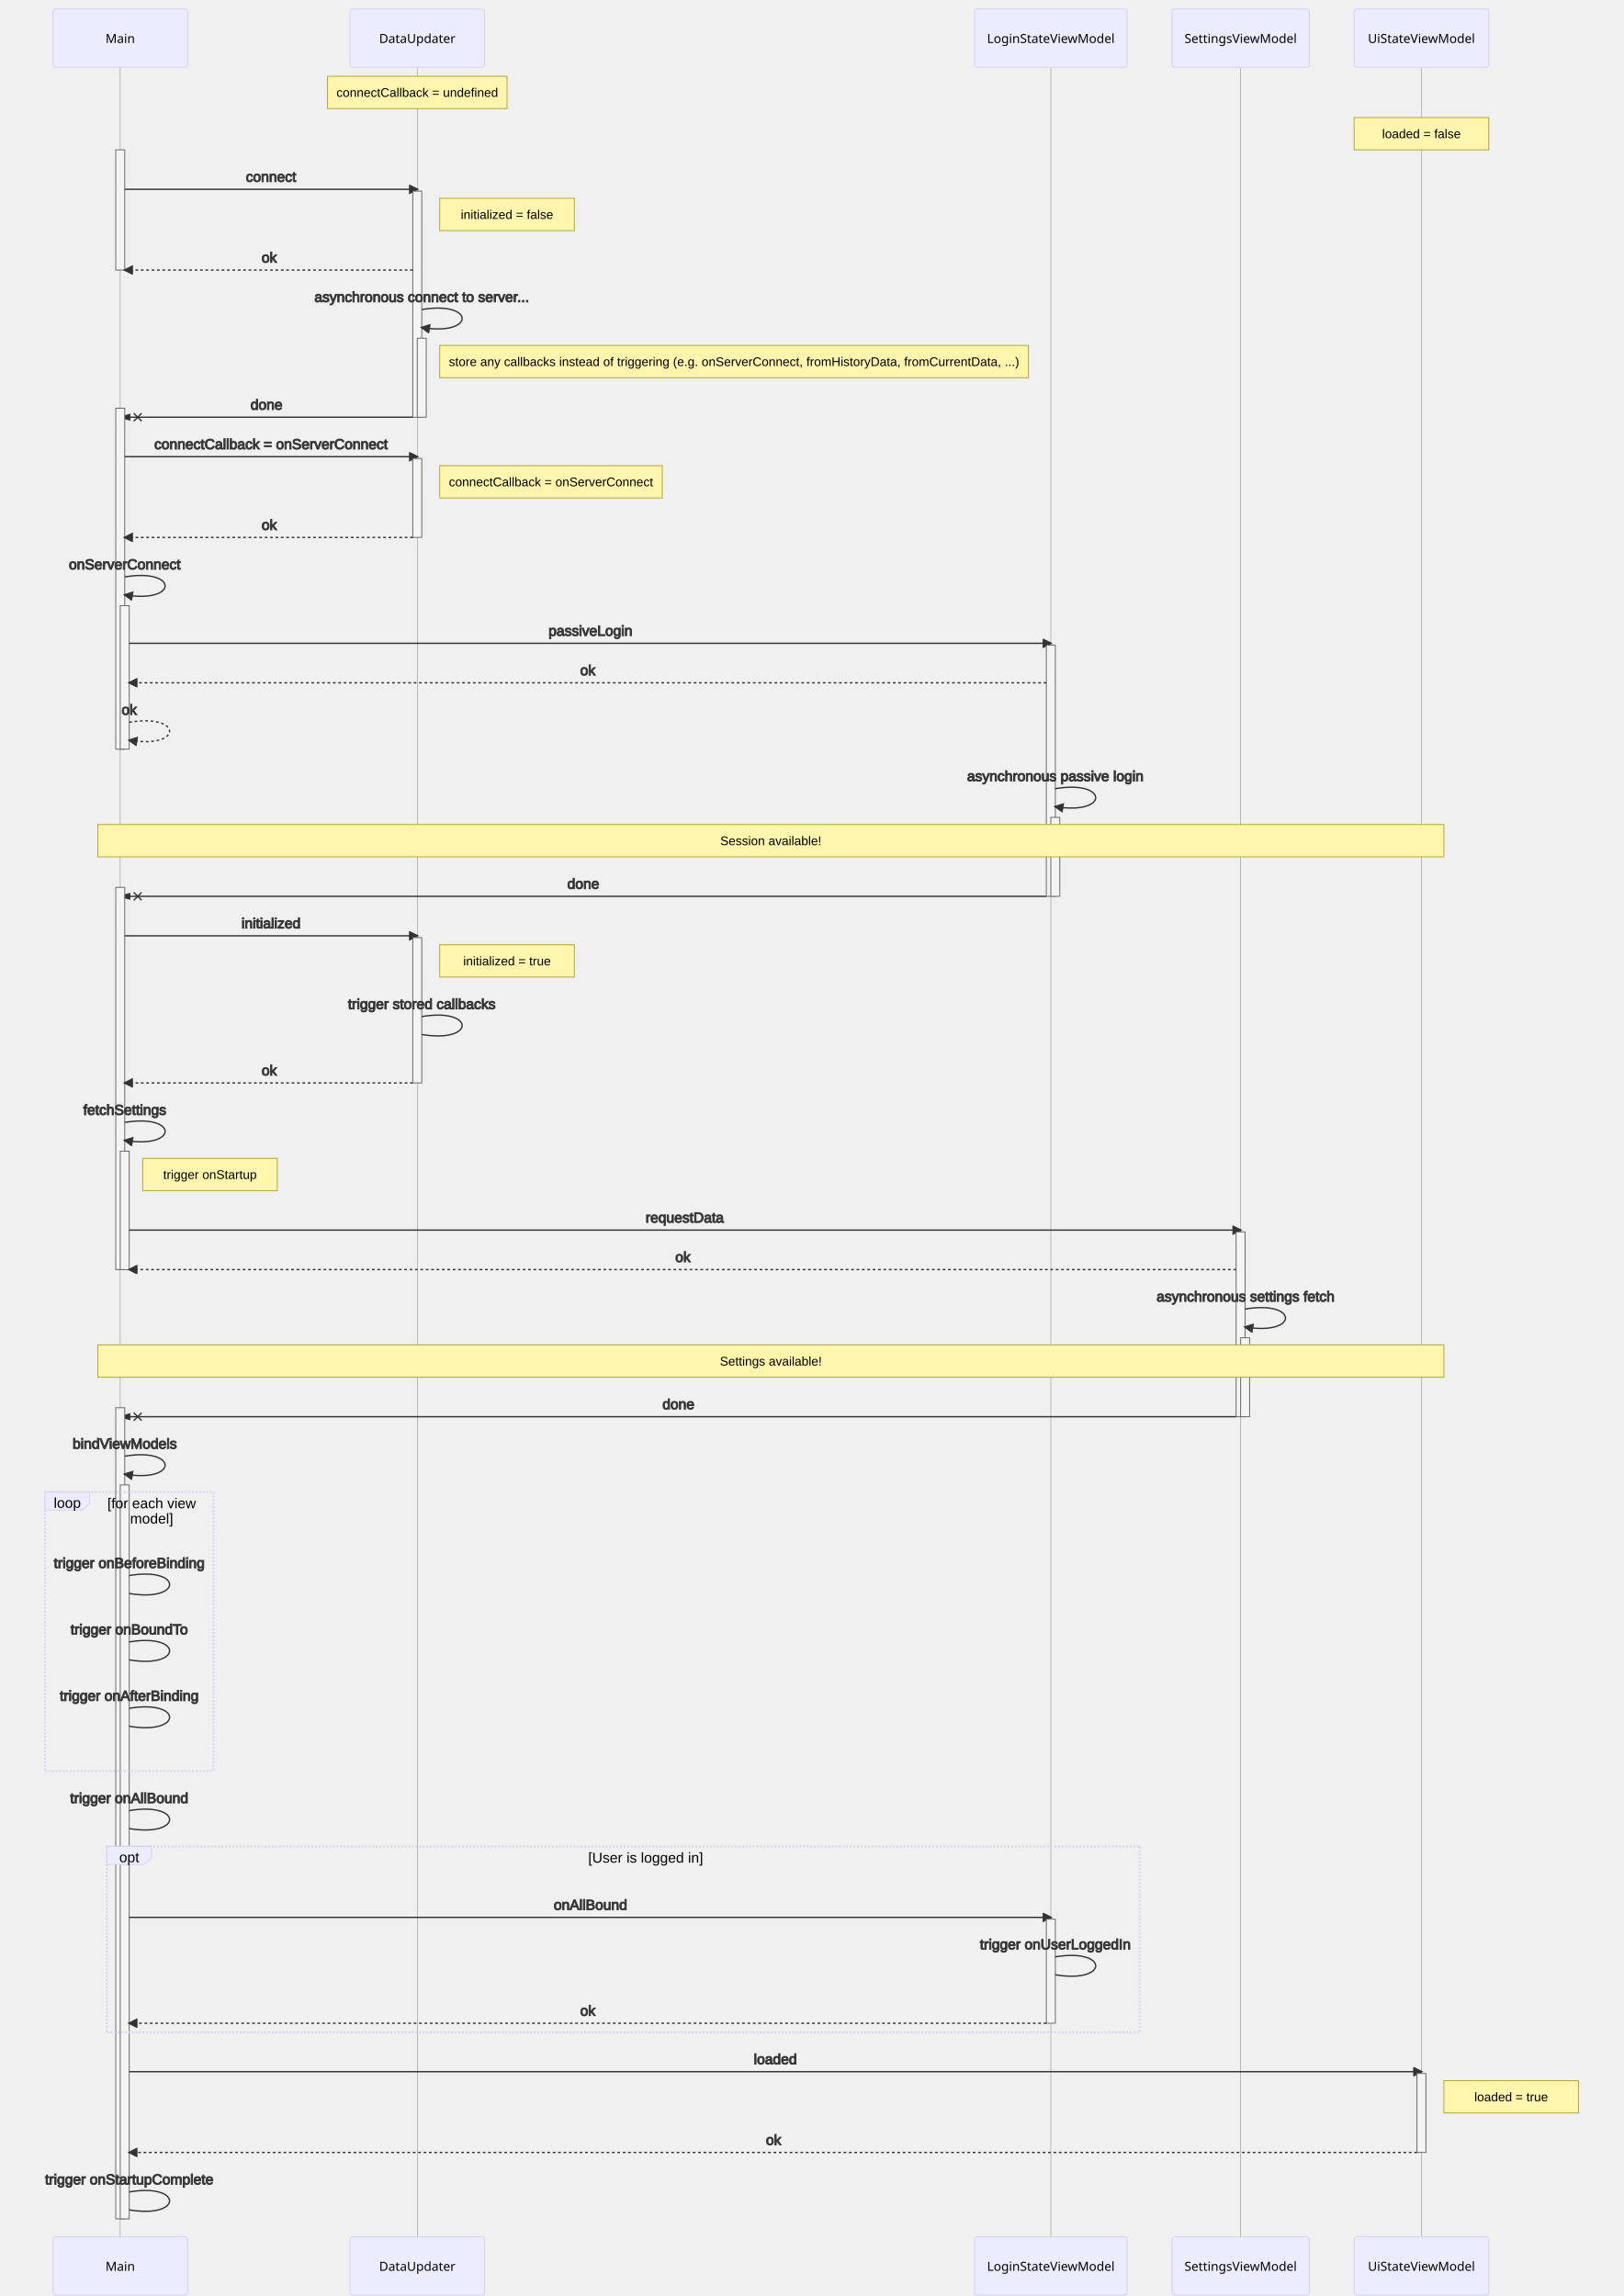
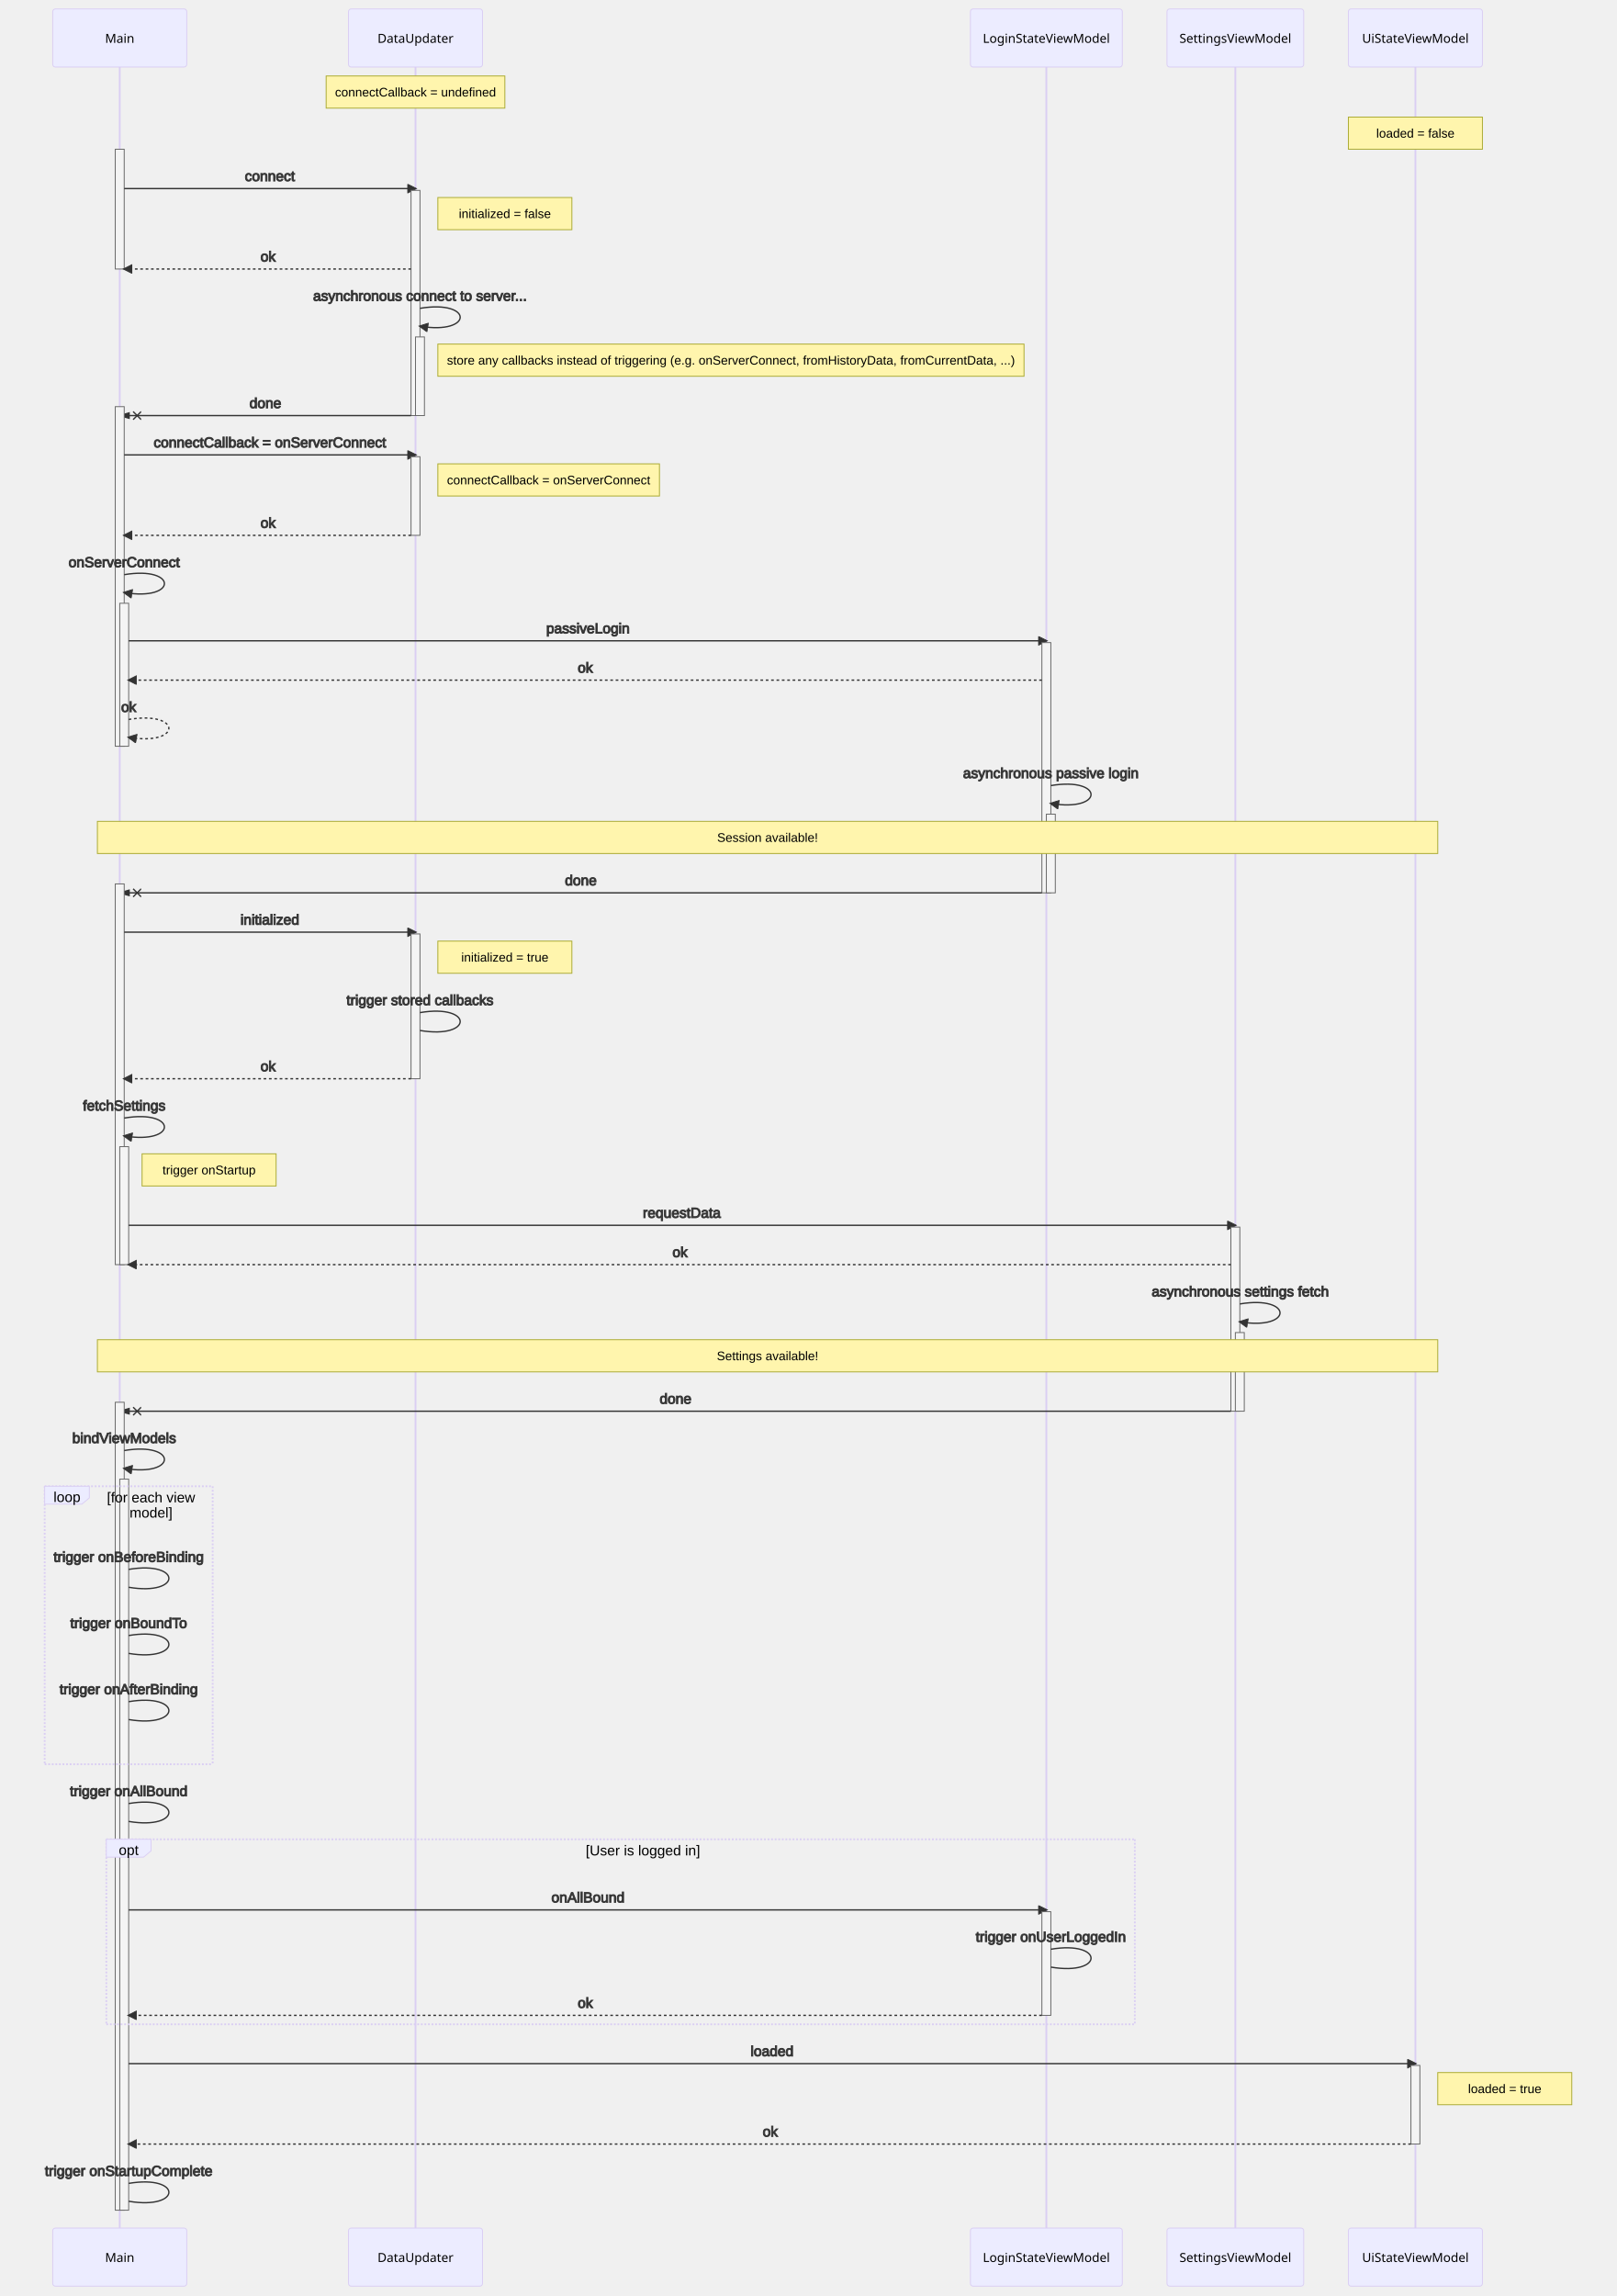
- <svg xmlns="http://www.w3.org/2000/svg" id="mermaid-1631723402308" width="100%" height="2559" style="max-width: 1809px;" viewBox="-59 -10 1809 2559">
-   <style>#mermaid-1631723402308 {font-family:"trebuchet ms",verdana,arial,sans-serif;font-size:16px;fill:#333;}#mermaid-1631723402308 .error-icon{fill:#552222;}#mermaid-1631723402308 .error-text{fill:#552222;stroke:#552222;}#mermaid-1631723402308 .edge-thickness-normal{stroke-width:2px;}#mermaid-1631723402308 .edge-thickness-thick{stroke-width:3.5px;}#mermaid-1631723402308 .edge-pattern-solid{stroke-dasharray:0;}#mermaid-1631723402308 .edge-pattern-dashed{stroke-dasharray:3;}#mermaid-1631723402308 .edge-pattern-dotted{stroke-dasharray:2;}#mermaid-1631723402308 .marker{fill:#333333;stroke:#333333;}#mermaid-1631723402308 .marker.cross{stroke:#333333;}#mermaid-1631723402308 svg{font-family:"trebuchet ms",verdana,arial,sans-serif;font-size:16px;}#mermaid-1631723402308 .actor{stroke:hsl(259.626, 59.777%, 87.902%);fill:#ECECFF;}#mermaid-1631723402308 text.actor&gt;tspan{fill:black;stroke:none;}#mermaid-1631723402308 .actor-line{stroke:grey;}#mermaid-1631723402308 .messageLine0{stroke-width:1.5;stroke-dasharray:none;stroke:#333;}#mermaid-1631723402308 .messageLine1{stroke-width:1.5;stroke-dasharray:2,2;stroke:#333;}#mermaid-1631723402308 #arrowhead path{fill:#333;stroke:#333;}#mermaid-1631723402308 .sequenceNumber{fill:white;}#mermaid-1631723402308 #sequencenumber{fill:#333;}#mermaid-1631723402308 #crosshead path{fill:#333;stroke:#333;}#mermaid-1631723402308 .messageText{fill:#333;stroke:#333;}#mermaid-1631723402308 .labelBox{stroke:hsl(259.626, 59.777%, 87.902%);fill:#ECECFF;}#mermaid-1631723402308 .labelText,#mermaid-1631723402308 .labelText&gt;tspan{fill:black;stroke:none;}#mermaid-1631723402308 .loopText,#mermaid-1631723402308 .loopText&gt;tspan{fill:black;stroke:none;}#mermaid-1631723402308 .loopLine{stroke-width:2px;stroke-dasharray:2,2;stroke:hsl(259.626, 59.777%, 87.902%);fill:hsl(259.626, 59.777%, 87.902%);}#mermaid-1631723402308 .note{stroke:#aaaa33;fill:#fff5ad;}#mermaid-1631723402308 .noteText,#mermaid-1631723402308 .noteText&gt;tspan{fill:black;stroke:none;}#mermaid-1631723402308 .activation0{fill:#f4f4f4;stroke:#666;}#mermaid-1631723402308 .activation1{fill:#f4f4f4;stroke:#666;}#mermaid-1631723402308 .activation2{fill:#f4f4f4;stroke:#666;}#mermaid-1631723402308 :root{--mermaid-font-family:"trebuchet ms",verdana,arial,sans-serif;}</style>
+ <svg xmlns="http://www.w3.org/2000/svg" id="mermaid-1632776381862" width="100%" height="2569" style="max-width: 1809px;" viewBox="-59 -10 1809 2569">
+   <style>#mermaid-1632776381862 {font-family:"trebuchet ms",verdana,arial,sans-serif;font-size:16px;fill:#333;}#mermaid-1632776381862 .error-icon{fill:#552222;}#mermaid-1632776381862 .error-text{fill:#552222;stroke:#552222;}#mermaid-1632776381862 .edge-thickness-normal{stroke-width:2px;}#mermaid-1632776381862 .edge-thickness-thick{stroke-width:3.5px;}#mermaid-1632776381862 .edge-pattern-solid{stroke-dasharray:0;}#mermaid-1632776381862 .edge-pattern-dashed{stroke-dasharray:3;}#mermaid-1632776381862 .edge-pattern-dotted{stroke-dasharray:2;}#mermaid-1632776381862 .marker{fill:#333333;stroke:#333333;}#mermaid-1632776381862 .marker.cross{stroke:#333333;}#mermaid-1632776381862 svg{font-family:"trebuchet ms",verdana,arial,sans-serif;font-size:16px;}#mermaid-1632776381862 .actor{stroke:hsl(259.626, 59.777%, 87.902%);fill:#ECECFF;}#mermaid-1632776381862 text.actor&gt;tspan{fill:black;stroke:none;}#mermaid-1632776381862 .actor-line{stroke:grey;}#mermaid-1632776381862 .messageLine0{stroke-width:1.5;stroke-dasharray:none;stroke:#333;}#mermaid-1632776381862 .messageLine1{stroke-width:1.5;stroke-dasharray:2,2;stroke:#333;}#mermaid-1632776381862 #arrowhead path{fill:#333;stroke:#333;}#mermaid-1632776381862 .sequenceNumber{fill:white;}#mermaid-1632776381862 #sequencenumber{fill:#333;}#mermaid-1632776381862 #crosshead path{fill:#333;stroke:#333;}#mermaid-1632776381862 .messageText{fill:#333;stroke:#333;}#mermaid-1632776381862 .labelBox{stroke:hsl(259.626, 59.777%, 87.902%);fill:#ECECFF;}#mermaid-1632776381862 .labelText,#mermaid-1632776381862 .labelText&gt;tspan{fill:black;stroke:none;}#mermaid-1632776381862 .loopText,#mermaid-1632776381862 .loopText&gt;tspan{fill:black;stroke:none;}#mermaid-1632776381862 .loopLine{stroke-width:2px;stroke-dasharray:2,2;stroke:hsl(259.626, 59.777%, 87.902%);fill:hsl(259.626, 59.777%, 87.902%);}#mermaid-1632776381862 .note{stroke:#aaaa33;fill:#fff5ad;}#mermaid-1632776381862 .noteText,#mermaid-1632776381862 .noteText&gt;tspan{fill:black;stroke:none;}#mermaid-1632776381862 .activation0{fill:#f4f4f4;stroke:#666;}#mermaid-1632776381862 .activation1{fill:#f4f4f4;stroke:#666;}#mermaid-1632776381862 .activation2{fill:#f4f4f4;stroke:#666;}#mermaid-1632776381862 .actor-man line{stroke:hsl(259.626, 59.777%, 87.902%);fill:#ECECFF;}#mermaid-1632776381862 .actor-man circle,#mermaid-1632776381862 line{stroke:hsl(259.626, 59.777%, 87.902%);fill:#ECECFF;stroke-width:2px;}#mermaid-1632776381862 :root{--mermaid-font-family:"trebuchet ms",verdana,arial,sans-serif;}</style>
  <g />
  <g>
-     <line id="actor0" x1="75" y1="5" x2="75" y2="2548" class="actor-line" stroke-width="0.5px" stroke="#999" />
+     <line id="actor0" x1="75" y1="5" x2="75" y2="2503" class="200" stroke-width="0.5px" stroke="#999" />
    <rect x="0" y="0" fill="#eaeaea" stroke="#666" width="150" height="65" rx="3" ry="3" class="actor" />
    <text x="75" y="32.5" dominant-baseline="central" alignment-baseline="central" class="actor" style="text-anchor: middle; font-size: 14px; font-weight: 400; font-family: Open-Sans, sans-serif;">
      <tspan x="75" dy="0">Main</tspan>
    </text>
  </g>
  <g>
-     <line id="actor1" x1="406" y1="5" x2="406" y2="2548" class="actor-line" stroke-width="0.5px" stroke="#999" />
+     <line id="actor1" x1="406" y1="5" x2="406" y2="2503" class="200" stroke-width="0.5px" stroke="#999" />
    <rect x="331" y="0" fill="#eaeaea" stroke="#666" width="150" height="65" rx="3" ry="3" class="actor" />
    <text x="406" y="32.5" dominant-baseline="central" alignment-baseline="central" class="actor" style="text-anchor: middle; font-size: 14px; font-weight: 400; font-family: Open-Sans, sans-serif;">
      <tspan x="406" dy="0">DataUpdater</tspan>
    </text>
  </g>
  <g>
-     <line id="actor2" x1="1112" y1="5" x2="1112" y2="2548" class="actor-line" stroke-width="0.5px" stroke="#999" />
+     <line id="actor2" x1="1112" y1="5" x2="1112" y2="2503" class="200" stroke-width="0.5px" stroke="#999" />
    <rect x="1027" y="0" fill="#eaeaea" stroke="#666" width="170" height="65" rx="3" ry="3" class="actor" />
    <text x="1112" y="32.5" dominant-baseline="central" alignment-baseline="central" class="actor" style="text-anchor: middle; font-size: 14px; font-weight: 400; font-family: Open-Sans, sans-serif;">
      <tspan x="1112" dy="0">LoginStateViewModel</tspan>
    </text>
  </g>
  <g>
-     <line id="actor3" x1="1323.5" y1="5" x2="1323.5" y2="2548" class="actor-line" stroke-width="0.5px" stroke="#999" />
+     <line id="actor3" x1="1323.5" y1="5" x2="1323.5" y2="2503" class="200" stroke-width="0.5px" stroke="#999" />
    <rect x="1247" y="0" fill="#eaeaea" stroke="#666" width="153" height="65" rx="3" ry="3" class="actor" />
    <text x="1323.5" y="32.5" dominant-baseline="central" alignment-baseline="central" class="actor" style="text-anchor: middle; font-size: 14px; font-weight: 400; font-family: Open-Sans, sans-serif;">
      <tspan x="1323.5" dy="0">SettingsViewModel</tspan>
    </text>
  </g>
  <g>
-     <line id="actor4" x1="1525" y1="5" x2="1525" y2="2548" class="actor-line" stroke-width="0.5px" stroke="#999" />
+     <line id="actor4" x1="1525" y1="5" x2="1525" y2="2503" class="200" stroke-width="0.5px" stroke="#999" />
    <rect x="1450" y="0" fill="#eaeaea" stroke="#666" width="150" height="65" rx="3" ry="3" class="actor" />
    <text x="1525" y="32.5" dominant-baseline="central" alignment-baseline="central" class="actor" style="text-anchor: middle; font-size: 14px; font-weight: 400; font-family: Open-Sans, sans-serif;">
      <tspan x="1525" dy="0">UiStateViewModel</tspan>
    </text>
  </g>
  <defs>
    <marker id="arrowhead" refX="9" refY="5" markerUnits="userSpaceOnUse" markerWidth="12" markerHeight="12" orient="auto">
      <path d="M 0 0 L 10 5 L 0 10 z" />
    </marker>
  </defs>
  <defs>
    <marker id="crosshead" markerWidth="15" markerHeight="8" orient="auto" refX="16" refY="4">
      <path fill="black" stroke="#000000" stroke-width="1px" d="M 9,2 V 6 L16,4 Z" style="stroke-dasharray: 0, 0;" />
      <path fill="none" stroke="#000000" stroke-width="1px" d="M 0,1 L 6,7 M 6,1 L 0,7" style="stroke-dasharray: 0, 0;" />
    </marker>
  </defs>
  <defs>
    <marker id="filled-head" refX="18" refY="7" markerWidth="20" markerHeight="28" orient="auto">
      <path d="M 18,7 L9,13 L14,7 L9,1 Z" />
    </marker>
  </defs>
  <defs>
    <marker id="sequencenumber" refX="15" refY="15" markerWidth="60" markerHeight="40" orient="auto">
      <circle cx="15" cy="15" r="6" />
    </marker>
  </defs>
  <g>
    <rect x="306" y="75" fill="#EDF2AE" stroke="#666" width="200" height="36" rx="0" ry="0" class="note" />
    <text x="406" y="80" text-anchor="middle" dominant-baseline="middle" alignment-baseline="middle" class="noteText" dy="1em" style="font-family: &quot;trebuchet ms&quot;, verdana, arial, sans-serif; font-size: 14px; font-weight: 400;">
      <tspan x="406">connectCallback = undefined</tspan>
    </text>
  </g>
  <g>
    <rect x="1450" y="121" fill="#EDF2AE" stroke="#666" width="150" height="36" rx="0" ry="0" class="note" />
    <text x="1525" y="126" text-anchor="middle" dominant-baseline="middle" alignment-baseline="middle" class="noteText" dy="1em" style="font-family: &quot;trebuchet ms&quot;, verdana, arial, sans-serif; font-size: 14px; font-weight: 400;">
      <tspan x="1525">loaded = false</tspan>
    </text>
  </g>
  <g>
    <rect x="70" y="157" fill="#EDF2AE" stroke="#666" width="10" height="134" rx="0" ry="0" class="activation0" />
  </g>
  <text x="243" y="172" text-anchor="middle" dominant-baseline="middle" alignment-baseline="middle" class="messageText" dy="1em" style="font-family: &quot;trebuchet ms&quot;, verdana, arial, sans-serif; font-size: 16px; font-weight: 400;">connect</text>
  <line x1="80" y1="201" x2="406" y2="201" class="messageLine0" stroke-width="2" stroke="none" marker-end="url(#arrowhead)" style="fill: none;" />
  <g>
    <rect x="401" y="203" fill="#EDF2AE" stroke="#666" width="10" height="252" rx="0" ry="0" class="activation0" />
  </g>
  <g>
    <rect x="431" y="211" fill="#EDF2AE" stroke="#666" width="150" height="36" rx="0" ry="0" class="note" />
    <text x="506" y="216" text-anchor="middle" dominant-baseline="middle" alignment-baseline="middle" class="noteText" dy="1em" style="font-family: &quot;trebuchet ms&quot;, verdana, arial, sans-serif; font-size: 14px; font-weight: 400;">
      <tspan x="506">initialized = false</tspan>
    </text>
  </g>
  <text x="241" y="262" text-anchor="middle" dominant-baseline="middle" alignment-baseline="middle" class="messageText" dy="1em" style="font-family: &quot;trebuchet ms&quot;, verdana, arial, sans-serif; font-size: 16px; font-weight: 400;">ok</text>
  <line x1="401" y1="291" x2="80" y2="291" class="messageLine1" stroke-width="2" stroke="none" marker-end="url(#arrowhead)" style="stroke-dasharray: 3, 3; fill: none;" />
  <text x="411" y="306" text-anchor="middle" dominant-baseline="middle" alignment-baseline="middle" class="messageText" dy="1em" style="font-family: &quot;trebuchet ms&quot;, verdana, arial, sans-serif; font-size: 16px; font-weight: 400;">asynchronous connect to server...</text>
  <path d="M 411,335 C 471,325 471,365 411,355" class="messageLine0" stroke-width="2" stroke="none" marker-end="url(#arrowhead)" style="fill: none;" />
  <g>
    <rect x="406" y="367" fill="#EDF2AE" stroke="#666" width="10" height="88" rx="0" ry="0" class="activation1" />
  </g>
  <g>
    <rect x="431" y="375" fill="#EDF2AE" stroke="#666" width="656" height="36" rx="0" ry="0" class="note" />
    <text x="759" y="380" text-anchor="middle" dominant-baseline="middle" alignment-baseline="middle" class="noteText" dy="1em" style="font-family: &quot;trebuchet ms&quot;, verdana, arial, sans-serif; font-size: 14px; font-weight: 400;">
      <tspan x="759">store any callbacks instead of triggering (e.g. onServerConnect, fromHistoryData, fromCurrentData, ...)</tspan>
    </text>
  </g>
  <text x="238" y="426" text-anchor="middle" dominant-baseline="middle" alignment-baseline="middle" class="messageText" dy="1em" style="font-family: &quot;trebuchet ms&quot;, verdana, arial, sans-serif; font-size: 16px; font-weight: 400;">done</text>
  <line x1="401" y1="455" x2="75" y2="455" class="messageLine0" stroke-width="2" stroke="none" marker-end="url(#crosshead)" style="fill: none;" />
  <g>
    <rect x="70" y="445" fill="#EDF2AE" stroke="#666" width="10" height="380" rx="0" ry="0" class="activation0" />
  </g>
  <text x="243" y="470" text-anchor="middle" dominant-baseline="middle" alignment-baseline="middle" class="messageText" dy="1em" style="font-family: &quot;trebuchet ms&quot;, verdana, arial, sans-serif; font-size: 16px; font-weight: 400;">connectCallback = onServerConnect</text>
  <line x1="80" y1="499" x2="406" y2="499" class="messageLine0" stroke-width="2" stroke="none" marker-end="url(#arrowhead)" style="fill: none;" />
  <g>
    <rect x="401" y="501" fill="#EDF2AE" stroke="#666" width="10" height="88" rx="0" ry="0" class="activation0" />
  </g>
  <g>
    <rect x="431" y="509" fill="#EDF2AE" stroke="#666" width="248" height="36" rx="0" ry="0" class="note" />
    <text x="555" y="514" text-anchor="middle" dominant-baseline="middle" alignment-baseline="middle" class="noteText" dy="1em" style="font-family: &quot;trebuchet ms&quot;, verdana, arial, sans-serif; font-size: 14px; font-weight: 400;">
      <tspan x="555">connectCallback = onServerConnect</tspan>
    </text>
  </g>
  <text x="241" y="560" text-anchor="middle" dominant-baseline="middle" alignment-baseline="middle" class="messageText" dy="1em" style="font-family: &quot;trebuchet ms&quot;, verdana, arial, sans-serif; font-size: 16px; font-weight: 400;">ok</text>
  <line x1="401" y1="589" x2="80" y2="589" class="messageLine1" stroke-width="2" stroke="none" marker-end="url(#arrowhead)" style="stroke-dasharray: 3, 3; fill: none;" />
  <text x="80" y="604" text-anchor="middle" dominant-baseline="middle" alignment-baseline="middle" class="messageText" dy="1em" style="font-family: &quot;trebuchet ms&quot;, verdana, arial, sans-serif; font-size: 16px; font-weight: 400;">onServerConnect</text>
  <path d="M 80,633 C 140,623 140,663 80,653" class="messageLine0" stroke-width="2" stroke="none" marker-end="url(#arrowhead)" style="fill: none;" />
  <g>
    <rect x="75" y="665" fill="#EDF2AE" stroke="#666" width="10" height="160" rx="0" ry="0" class="activation1" />
  </g>
  <text x="599" y="678" text-anchor="middle" dominant-baseline="middle" alignment-baseline="middle" class="messageText" dy="1em" style="font-family: &quot;trebuchet ms&quot;, verdana, arial, sans-serif; font-size: 16px; font-weight: 400;">passiveLogin</text>
  <line x1="85" y1="707" x2="1112" y2="707" class="messageLine0" stroke-width="2" stroke="none" marker-end="url(#arrowhead)" style="fill: none;" />
  <g>
    <rect x="1107" y="709" fill="#EDF2AE" stroke="#666" width="10" height="280" rx="0" ry="0" class="activation0" />
  </g>
  <text x="596" y="722" text-anchor="middle" dominant-baseline="middle" alignment-baseline="middle" class="messageText" dy="1em" style="font-family: &quot;trebuchet ms&quot;, verdana, arial, sans-serif; font-size: 16px; font-weight: 400;">ok</text>
  <line x1="1107" y1="751" x2="85" y2="751" class="messageLine1" stroke-width="2" stroke="none" marker-end="url(#arrowhead)" style="stroke-dasharray: 3, 3; fill: none;" />
  <text x="85" y="766" text-anchor="middle" dominant-baseline="middle" alignment-baseline="middle" class="messageText" dy="1em" style="font-family: &quot;trebuchet ms&quot;, verdana, arial, sans-serif; font-size: 16px; font-weight: 400;">ok</text>
  <path d="M 85,795 C 145,785 145,825 85,815" class="messageLine1" stroke-width="2" stroke="none" marker-end="url(#arrowhead)" style="stroke-dasharray: 3, 3; fill: none;" />
  <text x="1117" y="840" text-anchor="middle" dominant-baseline="middle" alignment-baseline="middle" class="messageText" dy="1em" style="font-family: &quot;trebuchet ms&quot;, verdana, arial, sans-serif; font-size: 16px; font-weight: 400;">asynchronous passive login</text>
  <path d="M 1117,869 C 1177,859 1177,899 1117,889" class="messageLine0" stroke-width="2" stroke="none" marker-end="url(#arrowhead)" style="fill: none;" />
  <g>
    <rect x="1112" y="901" fill="#EDF2AE" stroke="#666" width="10" height="88" rx="0" ry="0" class="activation1" />
  </g>
  <g>
    <rect x="50" y="909" fill="#EDF2AE" stroke="#666" width="1500" height="36" rx="0" ry="0" class="note" />
    <text x="800" y="914" text-anchor="middle" dominant-baseline="middle" alignment-baseline="middle" class="noteText" dy="1em" style="font-family: &quot;trebuchet ms&quot;, verdana, arial, sans-serif; font-size: 14px; font-weight: 400;">
      <tspan x="800">Session available!</tspan>
    </text>
  </g>
  <text x="591" y="960" text-anchor="middle" dominant-baseline="middle" alignment-baseline="middle" class="messageText" dy="1em" style="font-family: &quot;trebuchet ms&quot;, verdana, arial, sans-serif; font-size: 16px; font-weight: 400;">done</text>
  <line x1="1107" y1="989" x2="75" y2="989" class="messageLine0" stroke-width="2" stroke="none" marker-end="url(#crosshead)" style="fill: none;" />
  <g>
    <rect x="70" y="979" fill="#EDF2AE" stroke="#666" width="10" height="426" rx="0" ry="0" class="activation0" />
  </g>
  <text x="243" y="1004" text-anchor="middle" dominant-baseline="middle" alignment-baseline="middle" class="messageText" dy="1em" style="font-family: &quot;trebuchet ms&quot;, verdana, arial, sans-serif; font-size: 16px; font-weight: 400;">initialized</text>
  <line x1="80" y1="1033" x2="406" y2="1033" class="messageLine0" stroke-width="2" stroke="none" marker-end="url(#arrowhead)" style="fill: none;" />
  <g>
    <rect x="401" y="1035" fill="#EDF2AE" stroke="#666" width="10" height="162" rx="0" ry="0" class="activation0" />
  </g>
  <g>
    <rect x="431" y="1043" fill="#EDF2AE" stroke="#666" width="150" height="36" rx="0" ry="0" class="note" />
    <text x="506" y="1048" text-anchor="middle" dominant-baseline="middle" alignment-baseline="middle" class="noteText" dy="1em" style="font-family: &quot;trebuchet ms&quot;, verdana, arial, sans-serif; font-size: 14px; font-weight: 400;">
      <tspan x="506">initialized = true</tspan>
    </text>
  </g>
  <text x="411" y="1094" text-anchor="middle" dominant-baseline="middle" alignment-baseline="middle" class="messageText" dy="1em" style="font-family: &quot;trebuchet ms&quot;, verdana, arial, sans-serif; font-size: 16px; font-weight: 400;">trigger stored callbacks</text>
  <path d="M 411,1123 C 471,1113 471,1153 411,1143" class="messageLine0" stroke-width="2" stroke="none" style="fill: none;" />
  <text x="241" y="1168" text-anchor="middle" dominant-baseline="middle" alignment-baseline="middle" class="messageText" dy="1em" style="font-family: &quot;trebuchet ms&quot;, verdana, arial, sans-serif; font-size: 16px; font-weight: 400;">ok</text>
  <line x1="401" y1="1197" x2="80" y2="1197" class="messageLine1" stroke-width="2" stroke="none" marker-end="url(#arrowhead)" style="stroke-dasharray: 3, 3; fill: none;" />
  <text x="80" y="1212" text-anchor="middle" dominant-baseline="middle" alignment-baseline="middle" class="messageText" dy="1em" style="font-family: &quot;trebuchet ms&quot;, verdana, arial, sans-serif; font-size: 16px; font-weight: 400;">fetchSettings</text>
  <path d="M 80,1241 C 140,1231 140,1271 80,1261" class="messageLine0" stroke-width="2" stroke="none" marker-end="url(#arrowhead)" style="fill: none;" />
  <g>
    <rect x="75" y="1273" fill="#EDF2AE" stroke="#666" width="10" height="132" rx="0" ry="0" class="activation1" />
  </g>
  <g>
    <rect x="100" y="1281" fill="#EDF2AE" stroke="#666" width="150" height="36" rx="0" ry="0" class="note" />
    <text x="175" y="1286" text-anchor="middle" dominant-baseline="middle" alignment-baseline="middle" class="noteText" dy="1em" style="font-family: &quot;trebuchet ms&quot;, verdana, arial, sans-serif; font-size: 14px; font-weight: 400;">
      <tspan x="175">trigger onStartup</tspan>
    </text>
  </g>
  <text x="704" y="1332" text-anchor="middle" dominant-baseline="middle" alignment-baseline="middle" class="messageText" dy="1em" style="font-family: &quot;trebuchet ms&quot;, verdana, arial, sans-serif; font-size: 16px; font-weight: 400;">requestData</text>
  <line x1="85" y1="1361" x2="1323.5" y2="1361" class="messageLine0" stroke-width="2" stroke="none" marker-end="url(#arrowhead)" style="fill: none;" />
  <g>
    <rect x="1318.5" y="1363" fill="#EDF2AE" stroke="#666" width="10" height="206" rx="0" ry="0" class="activation0" />
  </g>
  <text x="702" y="1376" text-anchor="middle" dominant-baseline="middle" alignment-baseline="middle" class="messageText" dy="1em" style="font-family: &quot;trebuchet ms&quot;, verdana, arial, sans-serif; font-size: 16px; font-weight: 400;">ok</text>
  <line x1="1318.5" y1="1405" x2="85" y2="1405" class="messageLine1" stroke-width="2" stroke="none" marker-end="url(#arrowhead)" style="stroke-dasharray: 3, 3; fill: none;" />
  <text x="1329" y="1420" text-anchor="middle" dominant-baseline="middle" alignment-baseline="middle" class="messageText" dy="1em" style="font-family: &quot;trebuchet ms&quot;, verdana, arial, sans-serif; font-size: 16px; font-weight: 400;">asynchronous settings fetch</text>
  <path d="M 1328.5,1449 C 1388.5,1439 1388.5,1479 1328.5,1469" class="messageLine0" stroke-width="2" stroke="none" marker-end="url(#arrowhead)" style="fill: none;" />
  <g>
    <rect x="1323.5" y="1481" fill="#EDF2AE" stroke="#666" width="10" height="88" rx="0" ry="0" class="activation1" />
  </g>
  <g>
    <rect x="50" y="1489" fill="#EDF2AE" stroke="#666" width="1500" height="36" rx="0" ry="0" class="note" />
    <text x="800" y="1494" text-anchor="middle" dominant-baseline="middle" alignment-baseline="middle" class="noteText" dy="1em" style="font-family: &quot;trebuchet ms&quot;, verdana, arial, sans-serif; font-size: 14px; font-weight: 400;">
      <tspan x="800">Settings available!</tspan>
    </text>
  </g>
  <text x="697" y="1540" text-anchor="middle" dominant-baseline="middle" alignment-baseline="middle" class="messageText" dy="1em" style="font-family: &quot;trebuchet ms&quot;, verdana, arial, sans-serif; font-size: 16px; font-weight: 400;">done</text>
  <line x1="1318.5" y1="1569" x2="75" y2="1569" class="messageLine0" stroke-width="2" stroke="none" marker-end="url(#crosshead)" style="fill: none;" />
  <g>
    <rect x="70" y="1559" fill="#EDF2AE" stroke="#666" width="10" height="904" rx="0" ry="0" class="activation0" />
  </g>
  <text x="80" y="1584" text-anchor="middle" dominant-baseline="middle" alignment-baseline="middle" class="messageText" dy="1em" style="font-family: &quot;trebuchet ms&quot;, verdana, arial, sans-serif; font-size: 16px; font-weight: 400;">bindViewModels</text>
  <path d="M 80,1613 C 140,1603 140,1643 80,1633" class="messageLine0" stroke-width="2" stroke="none" marker-end="url(#arrowhead)" style="fill: none;" />
  <g>
    <rect x="75" y="1645" fill="#EDF2AE" stroke="#666" width="10" height="818" rx="0" ry="0" class="activation1" />
  </g>
  <text x="85" y="1717" text-anchor="middle" dominant-baseline="middle" alignment-baseline="middle" class="messageText" dy="1em" style="font-family: &quot;trebuchet ms&quot;, verdana, arial, sans-serif; font-size: 16px; font-weight: 400;">trigger onBeforeBinding</text>
  <path d="M 85,1746 C 145,1736 145,1776 85,1766" class="messageLine0" stroke-width="2" stroke="none" style="fill: none;" />
  <text x="85" y="1791" text-anchor="middle" dominant-baseline="middle" alignment-baseline="middle" class="messageText" dy="1em" style="font-family: &quot;trebuchet ms&quot;, verdana, arial, sans-serif; font-size: 16px; font-weight: 400;">trigger onBoundTo</text>
  <path d="M 85,1820 C 145,1810 145,1850 85,1840" class="messageLine0" stroke-width="2" stroke="none" style="fill: none;" />
  <text x="85" y="1865" text-anchor="middle" dominant-baseline="middle" alignment-baseline="middle" class="messageText" dy="1em" style="font-family: &quot;trebuchet ms&quot;, verdana, arial, sans-serif; font-size: 16px; font-weight: 400;">trigger onAfterBinding</text>
  <path d="M 85,1894 C 145,1884 145,1924 85,1914" class="messageLine0" stroke-width="2" stroke="none" style="fill: none;" />
  <g>
    <line x1="-9" y1="1653" x2="179" y2="1653" class="loopLine" />
    <line x1="179" y1="1653" x2="179" y2="1964" class="loopLine" />
    <line x1="-9" y1="1964" x2="179" y2="1964" class="loopLine" />
    <line x1="-9" y1="1653" x2="-9" y2="1964" class="loopLine" />
    <polygon points="-9,1653 41,1653 41,1666 32.6,1673 -9,1673" class="labelBox" />
    <text x="16" y="1666" text-anchor="middle" dominant-baseline="middle" alignment-baseline="middle" class="labelText" style="font-family: &quot;trebuchet ms&quot;, verdana, arial, sans-serif; font-size: 16px; font-weight: 400;">loop</text>
    <text x="110" y="1671" text-anchor="middle" class="loopText" style="font-family: &quot;trebuchet ms&quot;, verdana, arial, sans-serif; font-size: 16px; font-weight: 400;">
      <tspan x="110">[for each view</tspan>
    </text>
    <text x="110" y="1688" text-anchor="middle" class="loopText" style="font-family: &quot;trebuchet ms&quot;, verdana, arial, sans-serif; font-size: 16px; font-weight: 400;">
      <tspan x="110">model]</tspan>
    </text>
  </g>
  <text x="85" y="1979" text-anchor="middle" dominant-baseline="middle" alignment-baseline="middle" class="messageText" dy="1em" style="font-family: &quot;trebuchet ms&quot;, verdana, arial, sans-serif; font-size: 16px; font-weight: 400;">trigger onAllBound</text>
  <path d="M 85,2008 C 145,1998 145,2038 85,2028" class="messageLine0" stroke-width="2" stroke="none" style="fill: none;" />
  <text x="599" y="2098" text-anchor="middle" dominant-baseline="middle" alignment-baseline="middle" class="messageText" dy="1em" style="font-family: &quot;trebuchet ms&quot;, verdana, arial, sans-serif; font-size: 16px; font-weight: 400;">onAllBound</text>
  <line x1="85" y1="2127" x2="1112" y2="2127" class="messageLine0" stroke-width="2" stroke="none" marker-end="url(#arrowhead)" style="fill: none;" />
  <g>
    <rect x="1107" y="2129" fill="#EDF2AE" stroke="#666" width="10" height="116" rx="0" ry="0" class="activation0" />
  </g>
  <text x="1117" y="2142" text-anchor="middle" dominant-baseline="middle" alignment-baseline="middle" class="messageText" dy="1em" style="font-family: &quot;trebuchet ms&quot;, verdana, arial, sans-serif; font-size: 16px; font-weight: 400;">trigger onUserLoggedIn</text>
  <path d="M 1117,2171 C 1177,2161 1177,2201 1117,2191" class="messageLine0" stroke-width="2" stroke="none" style="fill: none;" />
  <text x="596" y="2216" text-anchor="middle" dominant-baseline="middle" alignment-baseline="middle" class="messageText" dy="1em" style="font-family: &quot;trebuchet ms&quot;, verdana, arial, sans-serif; font-size: 16px; font-weight: 400;">ok</text>
  <line x1="1107" y1="2245" x2="85" y2="2245" class="messageLine1" stroke-width="2" stroke="none" marker-end="url(#arrowhead)" style="stroke-dasharray: 3, 3; fill: none;" />
  <g>
    <line x1="60" y1="2048" x2="1211" y2="2048" class="loopLine" />
    <line x1="1211" y1="2048" x2="1211" y2="2255" class="loopLine" />
    <line x1="60" y1="2255" x2="1211" y2="2255" class="loopLine" />
    <line x1="60" y1="2048" x2="60" y2="2255" class="loopLine" />
    <polygon points="60,2048 110,2048 110,2061 101.6,2068 60,2068" class="labelBox" />
    <text x="85" y="2061" text-anchor="middle" dominant-baseline="middle" alignment-baseline="middle" class="labelText" style="font-family: &quot;trebuchet ms&quot;, verdana, arial, sans-serif; font-size: 16px; font-weight: 400;">opt</text>
    <text x="660.5" y="2066" text-anchor="middle" class="loopText" style="font-family: &quot;trebuchet ms&quot;, verdana, arial, sans-serif; font-size: 16px; font-weight: 400;">
      <tspan x="660.5">[User is logged in]</tspan>
    </text>
  </g>
  <text x="805" y="2270" text-anchor="middle" dominant-baseline="middle" alignment-baseline="middle" class="messageText" dy="1em" style="font-family: &quot;trebuchet ms&quot;, verdana, arial, sans-serif; font-size: 16px; font-weight: 400;">loaded</text>
  <line x1="85" y1="2299" x2="1525" y2="2299" class="messageLine0" stroke-width="2" stroke="none" marker-end="url(#arrowhead)" style="fill: none;" />
  <g>
    <rect x="1520" y="2301" fill="#EDF2AE" stroke="#666" width="10" height="88" rx="0" ry="0" class="activation0" />
  </g>
  <g>
    <rect x="1550" y="2309" fill="#EDF2AE" stroke="#666" width="150" height="36" rx="0" ry="0" class="note" />
    <text x="1625" y="2314" text-anchor="middle" dominant-baseline="middle" alignment-baseline="middle" class="noteText" dy="1em" style="font-family: &quot;trebuchet ms&quot;, verdana, arial, sans-serif; font-size: 14px; font-weight: 400;">
      <tspan x="1625">loaded = true</tspan>
    </text>
  </g>
  <text x="803" y="2360" text-anchor="middle" dominant-baseline="middle" alignment-baseline="middle" class="messageText" dy="1em" style="font-family: &quot;trebuchet ms&quot;, verdana, arial, sans-serif; font-size: 16px; font-weight: 400;">ok</text>
  <line x1="1520" y1="2389" x2="85" y2="2389" class="messageLine1" stroke-width="2" stroke="none" marker-end="url(#arrowhead)" style="stroke-dasharray: 3, 3; fill: none;" />
  <text x="85" y="2404" text-anchor="middle" dominant-baseline="middle" alignment-baseline="middle" class="messageText" dy="1em" style="font-family: &quot;trebuchet ms&quot;, verdana, arial, sans-serif; font-size: 16px; font-weight: 400;">trigger onStartupComplete</text>
  <path d="M 85,2433 C 145,2423 145,2463 85,2453" class="messageLine0" stroke-width="2" stroke="none" style="fill: none;" />
  <g>
    <rect x="0" y="2483" fill="#eaeaea" stroke="#666" width="150" height="65" rx="3" ry="3" class="actor" />
    <text x="75" y="2515.5" dominant-baseline="central" alignment-baseline="central" class="actor" style="text-anchor: middle; font-size: 14px; font-weight: 400; font-family: Open-Sans, sans-serif;">
      <tspan x="75" dy="0">Main</tspan>
    </text>
  </g>
  <g>
    <rect x="331" y="2483" fill="#eaeaea" stroke="#666" width="150" height="65" rx="3" ry="3" class="actor" />
    <text x="406" y="2515.5" dominant-baseline="central" alignment-baseline="central" class="actor" style="text-anchor: middle; font-size: 14px; font-weight: 400; font-family: Open-Sans, sans-serif;">
      <tspan x="406" dy="0">DataUpdater</tspan>
    </text>
  </g>
  <g>
    <rect x="1027" y="2483" fill="#eaeaea" stroke="#666" width="170" height="65" rx="3" ry="3" class="actor" />
    <text x="1112" y="2515.5" dominant-baseline="central" alignment-baseline="central" class="actor" style="text-anchor: middle; font-size: 14px; font-weight: 400; font-family: Open-Sans, sans-serif;">
      <tspan x="1112" dy="0">LoginStateViewModel</tspan>
    </text>
  </g>
  <g>
    <rect x="1247" y="2483" fill="#eaeaea" stroke="#666" width="153" height="65" rx="3" ry="3" class="actor" />
    <text x="1323.5" y="2515.5" dominant-baseline="central" alignment-baseline="central" class="actor" style="text-anchor: middle; font-size: 14px; font-weight: 400; font-family: Open-Sans, sans-serif;">
      <tspan x="1323.5" dy="0">SettingsViewModel</tspan>
    </text>
  </g>
  <g>
    <rect x="1450" y="2483" fill="#eaeaea" stroke="#666" width="150" height="65" rx="3" ry="3" class="actor" />
    <text x="1525" y="2515.5" dominant-baseline="central" alignment-baseline="central" class="actor" style="text-anchor: middle; font-size: 14px; font-weight: 400; font-family: Open-Sans, sans-serif;">
      <tspan x="1525" dy="0">UiStateViewModel</tspan>
    </text>
  </g>
</svg>
